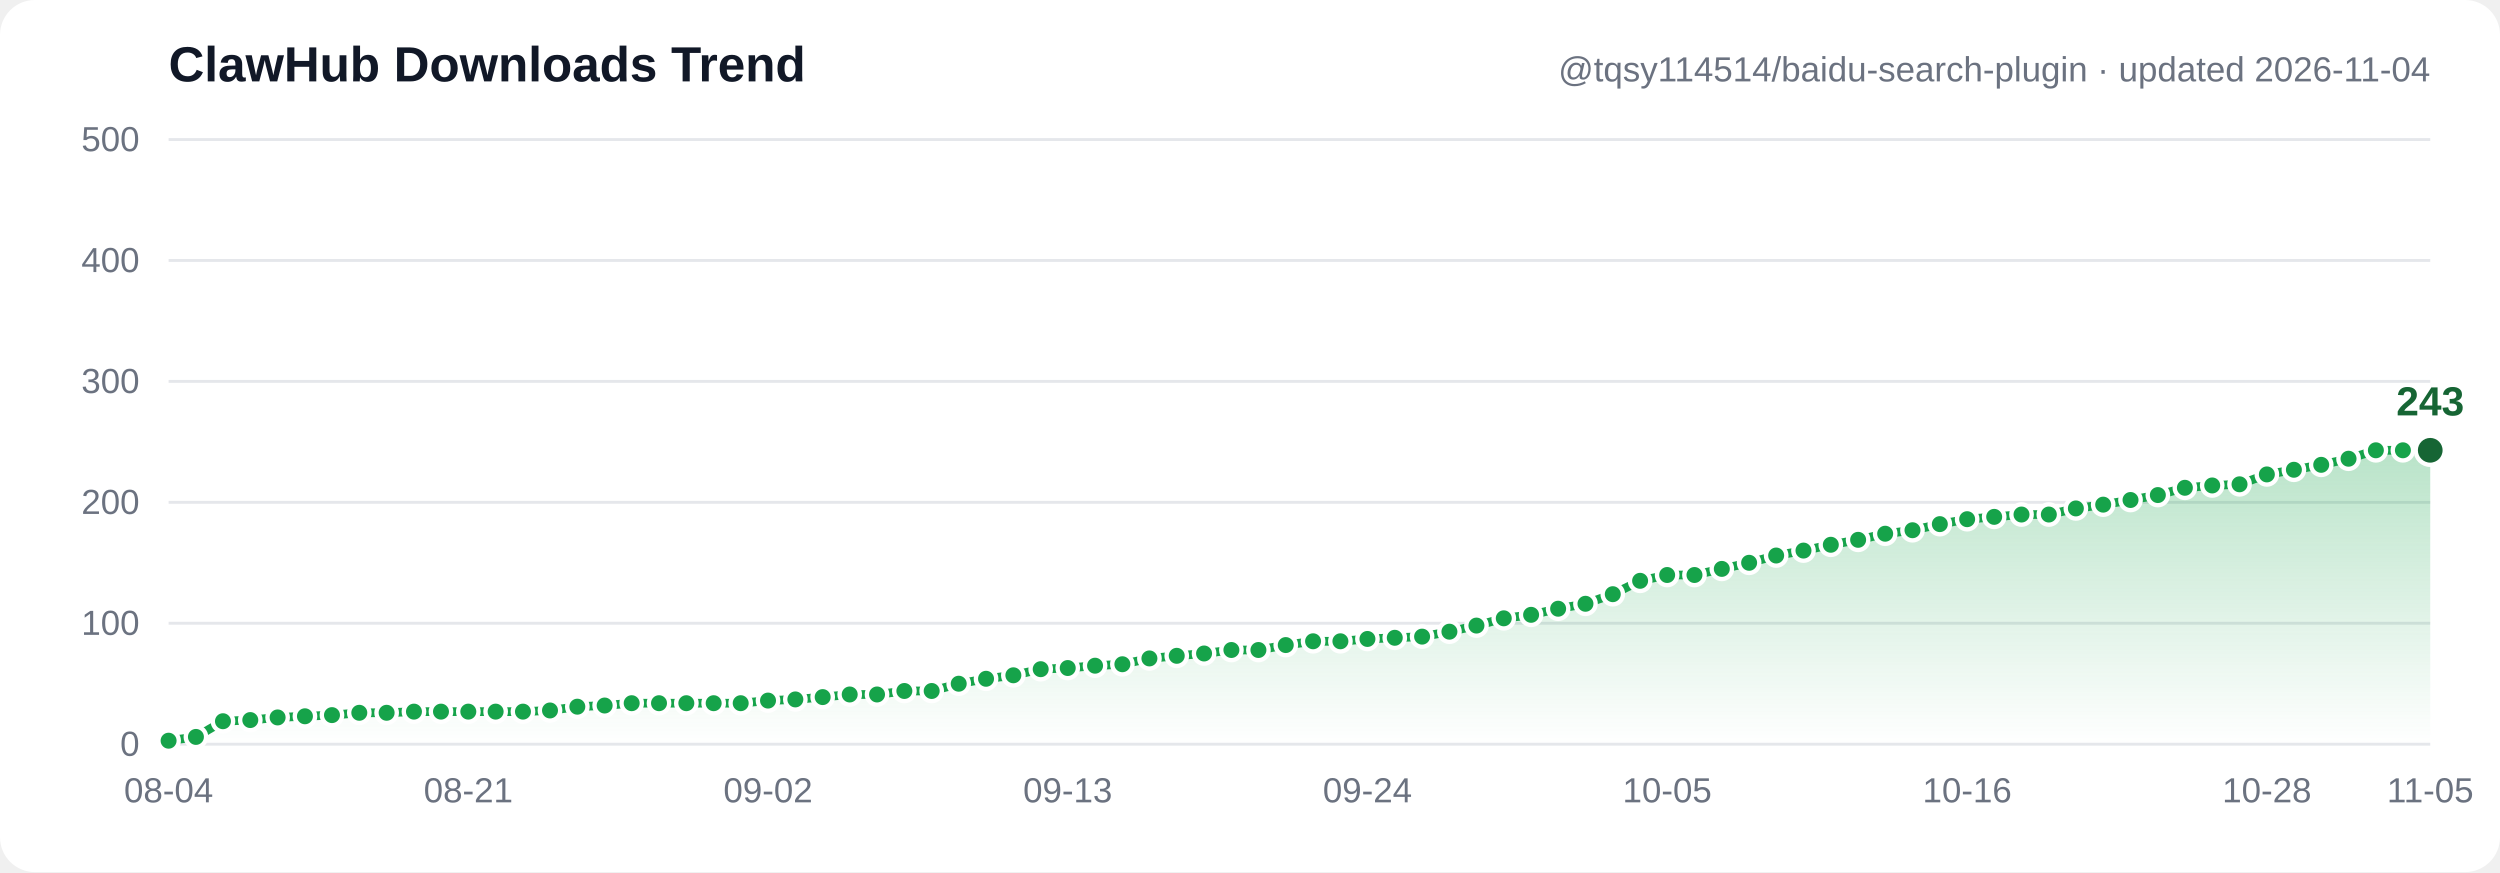
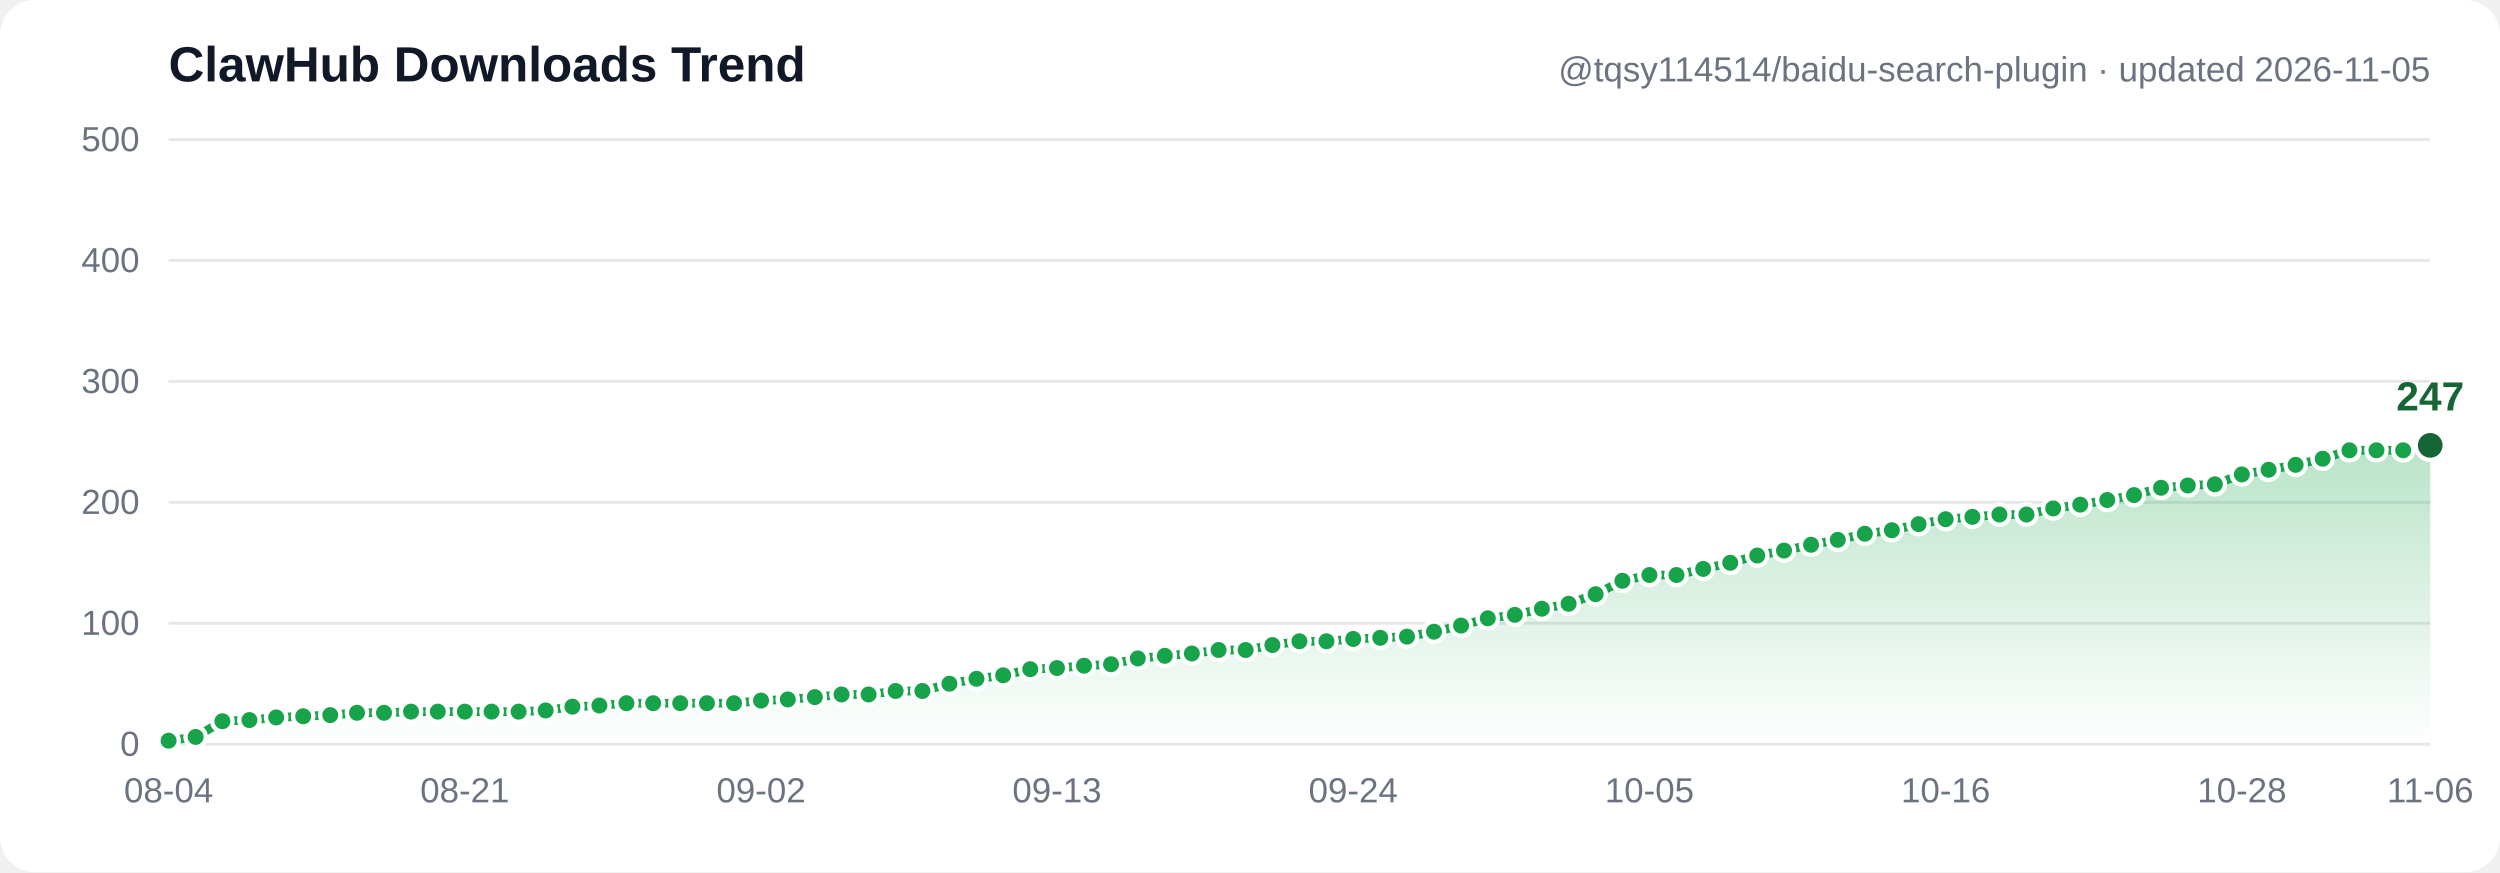
- <svg xmlns="http://www.w3.org/2000/svg" width="860" height="300" viewBox="0 0 860 300" font-family="Segoe UI, Arial, sans-serif" role="img" aria-label="ClawHub downloads trend: 3, 6, 19, 20, 22, 23, 24, 26, 26, 27, 27, 27, 27, 27, 28, 31, 32, 34, 34, 34, 34, 34, 36, 37, 39, 41, 41, 44, 44, 50, 54, 57, 62, 63, 65, 66, 71, 73, 75, 78, 78, 82, 85, 85, 87, 88, 89, 93, 98, 104, 107, 112, 116, 124, 135, 140, 140, 145, 150, 156, 160, 165, 169, 174, 177, 182, 186, 188, 190, 190, 195, 198, 202, 206, 212, 214, 215, 223, 227, 231, 236, 243, 243, 243">
+ <svg xmlns="http://www.w3.org/2000/svg" width="860" height="300" viewBox="0 0 860 300" font-family="Segoe UI, Arial, sans-serif" role="img" aria-label="ClawHub downloads trend: 3, 6, 19, 20, 22, 23, 24, 26, 26, 27, 27, 27, 27, 27, 28, 31, 32, 34, 34, 34, 34, 34, 36, 37, 39, 41, 41, 44, 44, 50, 54, 57, 62, 63, 65, 66, 71, 73, 75, 78, 78, 82, 85, 85, 87, 88, 89, 93, 98, 104, 107, 112, 116, 124, 135, 140, 140, 145, 150, 156, 160, 165, 169, 174, 177, 182, 186, 188, 190, 190, 195, 198, 202, 206, 212, 214, 215, 223, 227, 231, 236, 243, 243, 243, 247">
  <defs>
    <linearGradient id="grad" x1="0" y1="0" x2="0" y2="1">
      <stop offset="0%" stop-color="#16a34a" stop-opacity="0.30" />
      <stop offset="100%" stop-color="#16a34a" stop-opacity="0" />
    </linearGradient>
  </defs>
  <rect width="860" height="300" fill="#ffffff" rx="12" />
  <line x1="58" y1="256.0" x2="836" y2="256.0" stroke="#e5e7eb" stroke-width="1" />
  <text x="48" y="260.0" text-anchor="end" font-size="12" fill="#6b7280">0</text>
  <line x1="58" y1="214.4" x2="836" y2="214.4" stroke="#e5e7eb" stroke-width="1" />
  <text x="48" y="218.4" text-anchor="end" font-size="12" fill="#6b7280">100</text>
  <line x1="58" y1="172.8" x2="836" y2="172.8" stroke="#e5e7eb" stroke-width="1" />
  <text x="48" y="176.8" text-anchor="end" font-size="12" fill="#6b7280">200</text>
  <line x1="58" y1="131.2" x2="836" y2="131.2" stroke="#e5e7eb" stroke-width="1" />
  <text x="48" y="135.2" text-anchor="end" font-size="12" fill="#6b7280">300</text>
  <line x1="58" y1="89.6" x2="836" y2="89.6" stroke="#e5e7eb" stroke-width="1" />
  <text x="48" y="93.6" text-anchor="end" font-size="12" fill="#6b7280">400</text>
  <line x1="58" y1="48.0" x2="836" y2="48.0" stroke="#e5e7eb" stroke-width="1" />
  <text x="48" y="52.0" text-anchor="end" font-size="12" fill="#6b7280">500</text>
-   <path d="M 58.0,254.8 67.4,253.5 76.7,248.1 86.1,247.7 95.5,246.8 104.9,246.4 114.2,246.0 123.6,245.2 133.0,245.2 142.4,244.8 151.7,244.8 161.1,244.8 170.5,244.8 179.9,244.8 189.2,244.4 198.6,243.1 208.0,242.7 217.3,241.9 226.7,241.9 236.1,241.9 245.5,241.9 254.8,241.9 264.2,241.0 273.6,240.6 283.0,239.8 292.3,238.9 301.7,238.9 311.1,237.7 320.5,237.7 329.8,235.2 339.2,233.5 348.6,232.3 358.0,230.2 367.3,229.8 376.7,229.0 386.1,228.5 395.4,226.5 404.8,225.6 414.2,224.8 423.6,223.6 432.9,223.6 442.3,221.9 451.7,220.6 461.1,220.6 470.4,219.8 479.8,219.4 489.2,219.0 498.6,217.3 507.9,215.2 517.3,212.7 526.7,211.5 536.0,209.4 545.4,207.7 554.8,204.4 564.2,199.8 573.5,197.8 582.9,197.8 592.3,195.7 601.7,193.6 611.0,191.1 620.4,189.4 629.8,187.4 639.2,185.7 648.5,183.6 657.9,182.4 667.3,180.3 676.7,178.6 686.0,177.8 695.4,177.0 704.8,177.0 714.1,174.9 723.5,173.6 732.9,172.0 742.3,170.3 751.6,167.8 761.0,167.0 770.4,166.6 779.8,163.2 789.1,161.6 798.5,159.9 807.9,157.8 817.3,154.9 826.6,154.9 836.0,154.9 L 836.0,256.0 L 58.0,256.0 Z" fill="url(#grad)" />
-   <polyline points="58.0,254.8 67.4,253.5 76.7,248.1 86.1,247.7 95.5,246.8 104.9,246.4 114.2,246.0 123.6,245.2 133.0,245.2 142.4,244.8 151.7,244.8 161.1,244.8 170.5,244.8 179.9,244.8 189.2,244.4 198.6,243.1 208.0,242.7 217.3,241.9 226.7,241.9 236.1,241.9 245.5,241.9 254.8,241.9 264.2,241.0 273.6,240.6 283.0,239.8 292.3,238.9 301.7,238.9 311.1,237.7 320.5,237.7 329.8,235.2 339.2,233.5 348.6,232.3 358.0,230.2 367.3,229.8 376.7,229.0 386.1,228.5 395.4,226.5 404.8,225.6 414.2,224.8 423.6,223.6 432.9,223.6 442.3,221.9 451.7,220.6 461.1,220.6 470.4,219.8 479.8,219.4 489.2,219.0 498.6,217.3 507.9,215.2 517.3,212.7 526.7,211.5 536.0,209.4 545.4,207.7 554.8,204.4 564.2,199.8 573.5,197.8 582.9,197.8 592.3,195.7 601.7,193.6 611.0,191.1 620.4,189.4 629.8,187.4 639.2,185.7 648.5,183.6 657.9,182.4 667.3,180.3 676.7,178.6 686.0,177.8 695.4,177.0 704.8,177.0 714.1,174.9 723.5,173.6 732.9,172.0 742.3,170.3 751.6,167.8 761.0,167.0 770.4,166.6 779.8,163.2 789.1,161.6 798.5,159.9 807.9,157.8 817.3,154.9 826.6,154.9 836.0,154.9" fill="none" stroke="#16a34a" stroke-width="3" stroke-linecap="round" stroke-linejoin="round" />
+   <path d="M 58.0,254.8 67.3,253.5 76.5,248.1 85.8,247.7 95.0,246.8 104.3,246.4 113.6,246.0 122.8,245.2 132.1,245.2 141.4,244.8 150.6,244.8 159.9,244.8 169.1,244.8 178.4,244.8 187.7,244.4 196.9,243.1 206.2,242.7 215.5,241.9 224.7,241.9 234.0,241.9 243.2,241.9 252.5,241.9 261.8,241.0 271.0,240.6 280.3,239.8 289.5,238.9 298.8,238.9 308.1,237.7 317.3,237.7 326.6,235.2 335.9,233.5 345.1,232.3 354.4,230.2 363.6,229.8 372.9,229.0 382.2,228.5 391.4,226.5 400.7,225.6 410.0,224.8 419.2,223.6 428.5,223.6 437.7,221.9 447.0,220.6 456.3,220.6 465.5,219.8 474.8,219.4 484.0,219.0 493.3,217.3 502.6,215.2 511.8,212.7 521.1,211.5 530.4,209.4 539.6,207.7 548.9,204.4 558.1,199.8 567.4,197.8 576.7,197.8 585.9,195.7 595.2,193.6 604.5,191.1 613.7,189.4 623.0,187.4 632.2,185.7 641.5,183.6 650.8,182.4 660.0,180.3 669.3,178.6 678.5,177.8 687.8,177.0 697.1,177.0 706.3,174.9 715.6,173.6 724.9,172.0 734.1,170.3 743.4,167.8 752.6,167.0 761.9,166.6 771.2,163.2 780.4,161.6 789.7,159.9 799.0,157.8 808.2,154.9 817.5,154.9 826.7,154.9 836.0,153.2 L 836.0,256.0 L 58.0,256.0 Z" fill="url(#grad)" />
+   <polyline points="58.0,254.8 67.3,253.5 76.5,248.1 85.8,247.7 95.0,246.8 104.3,246.4 113.6,246.0 122.8,245.2 132.1,245.2 141.4,244.8 150.6,244.8 159.9,244.8 169.1,244.8 178.4,244.8 187.7,244.4 196.9,243.1 206.2,242.7 215.5,241.9 224.7,241.9 234.0,241.9 243.2,241.9 252.5,241.9 261.8,241.0 271.0,240.6 280.3,239.8 289.5,238.9 298.8,238.9 308.1,237.7 317.3,237.7 326.6,235.2 335.9,233.5 345.1,232.3 354.4,230.2 363.6,229.8 372.9,229.0 382.2,228.5 391.4,226.5 400.7,225.6 410.0,224.8 419.2,223.6 428.5,223.6 437.7,221.9 447.0,220.6 456.3,220.6 465.5,219.8 474.8,219.4 484.0,219.0 493.3,217.3 502.6,215.2 511.8,212.7 521.1,211.5 530.4,209.4 539.6,207.7 548.9,204.4 558.1,199.8 567.4,197.8 576.7,197.8 585.9,195.7 595.2,193.6 604.5,191.1 613.7,189.4 623.0,187.4 632.2,185.7 641.5,183.6 650.8,182.4 660.0,180.3 669.3,178.6 678.5,177.8 687.8,177.0 697.1,177.0 706.3,174.9 715.6,173.6 724.9,172.0 734.1,170.3 743.4,167.8 752.6,167.0 761.9,166.6 771.2,163.2 780.4,161.6 789.7,159.9 799.0,157.8 808.2,154.9 817.5,154.9 826.7,154.9 836.0,153.2" fill="none" stroke="#16a34a" stroke-width="3" stroke-linecap="round" stroke-linejoin="round" />
  <circle cx="58.0" cy="254.8" r="3.5" fill="#16a34a" stroke="#ffffff" stroke-width="1.5" />
-   <circle cx="67.4" cy="253.5" r="3.5" fill="#16a34a" stroke="#ffffff" stroke-width="1.5" />
-   <circle cx="76.7" cy="248.1" r="3.5" fill="#16a34a" stroke="#ffffff" stroke-width="1.5" />
-   <circle cx="86.1" cy="247.7" r="3.5" fill="#16a34a" stroke="#ffffff" stroke-width="1.5" />
-   <circle cx="95.5" cy="246.8" r="3.5" fill="#16a34a" stroke="#ffffff" stroke-width="1.5" />
-   <circle cx="104.9" cy="246.4" r="3.5" fill="#16a34a" stroke="#ffffff" stroke-width="1.5" />
-   <circle cx="114.2" cy="246.0" r="3.5" fill="#16a34a" stroke="#ffffff" stroke-width="1.5" />
-   <circle cx="123.6" cy="245.2" r="3.5" fill="#16a34a" stroke="#ffffff" stroke-width="1.5" />
-   <circle cx="133.0" cy="245.2" r="3.5" fill="#16a34a" stroke="#ffffff" stroke-width="1.5" />
-   <circle cx="142.4" cy="244.8" r="3.5" fill="#16a34a" stroke="#ffffff" stroke-width="1.5" />
-   <circle cx="151.7" cy="244.8" r="3.5" fill="#16a34a" stroke="#ffffff" stroke-width="1.5" />
-   <circle cx="161.1" cy="244.8" r="3.5" fill="#16a34a" stroke="#ffffff" stroke-width="1.5" />
-   <circle cx="170.5" cy="244.8" r="3.5" fill="#16a34a" stroke="#ffffff" stroke-width="1.5" />
-   <circle cx="179.9" cy="244.8" r="3.5" fill="#16a34a" stroke="#ffffff" stroke-width="1.5" />
-   <circle cx="189.2" cy="244.4" r="3.5" fill="#16a34a" stroke="#ffffff" stroke-width="1.5" />
-   <circle cx="198.6" cy="243.1" r="3.5" fill="#16a34a" stroke="#ffffff" stroke-width="1.5" />
-   <circle cx="208.0" cy="242.7" r="3.5" fill="#16a34a" stroke="#ffffff" stroke-width="1.5" />
-   <circle cx="217.3" cy="241.9" r="3.5" fill="#16a34a" stroke="#ffffff" stroke-width="1.5" />
-   <circle cx="226.7" cy="241.9" r="3.5" fill="#16a34a" stroke="#ffffff" stroke-width="1.5" />
-   <circle cx="236.1" cy="241.9" r="3.5" fill="#16a34a" stroke="#ffffff" stroke-width="1.5" />
-   <circle cx="245.5" cy="241.9" r="3.5" fill="#16a34a" stroke="#ffffff" stroke-width="1.5" />
-   <circle cx="254.8" cy="241.9" r="3.5" fill="#16a34a" stroke="#ffffff" stroke-width="1.5" />
-   <circle cx="264.2" cy="241.0" r="3.5" fill="#16a34a" stroke="#ffffff" stroke-width="1.5" />
-   <circle cx="273.6" cy="240.6" r="3.5" fill="#16a34a" stroke="#ffffff" stroke-width="1.5" />
-   <circle cx="283.0" cy="239.8" r="3.5" fill="#16a34a" stroke="#ffffff" stroke-width="1.5" />
-   <circle cx="292.3" cy="238.9" r="3.5" fill="#16a34a" stroke="#ffffff" stroke-width="1.5" />
-   <circle cx="301.7" cy="238.9" r="3.5" fill="#16a34a" stroke="#ffffff" stroke-width="1.5" />
-   <circle cx="311.1" cy="237.7" r="3.5" fill="#16a34a" stroke="#ffffff" stroke-width="1.5" />
-   <circle cx="320.5" cy="237.7" r="3.5" fill="#16a34a" stroke="#ffffff" stroke-width="1.5" />
-   <circle cx="329.8" cy="235.2" r="3.5" fill="#16a34a" stroke="#ffffff" stroke-width="1.5" />
-   <circle cx="339.2" cy="233.5" r="3.5" fill="#16a34a" stroke="#ffffff" stroke-width="1.5" />
-   <circle cx="348.6" cy="232.3" r="3.5" fill="#16a34a" stroke="#ffffff" stroke-width="1.5" />
-   <circle cx="358.0" cy="230.2" r="3.5" fill="#16a34a" stroke="#ffffff" stroke-width="1.5" />
-   <circle cx="367.3" cy="229.8" r="3.5" fill="#16a34a" stroke="#ffffff" stroke-width="1.5" />
-   <circle cx="376.7" cy="229.0" r="3.5" fill="#16a34a" stroke="#ffffff" stroke-width="1.5" />
-   <circle cx="386.1" cy="228.5" r="3.5" fill="#16a34a" stroke="#ffffff" stroke-width="1.5" />
-   <circle cx="395.4" cy="226.5" r="3.5" fill="#16a34a" stroke="#ffffff" stroke-width="1.5" />
-   <circle cx="404.8" cy="225.6" r="3.5" fill="#16a34a" stroke="#ffffff" stroke-width="1.5" />
-   <circle cx="414.2" cy="224.8" r="3.5" fill="#16a34a" stroke="#ffffff" stroke-width="1.5" />
-   <circle cx="423.6" cy="223.6" r="3.5" fill="#16a34a" stroke="#ffffff" stroke-width="1.5" />
-   <circle cx="432.9" cy="223.6" r="3.5" fill="#16a34a" stroke="#ffffff" stroke-width="1.5" />
-   <circle cx="442.3" cy="221.9" r="3.5" fill="#16a34a" stroke="#ffffff" stroke-width="1.5" />
-   <circle cx="451.7" cy="220.6" r="3.5" fill="#16a34a" stroke="#ffffff" stroke-width="1.5" />
-   <circle cx="461.1" cy="220.6" r="3.5" fill="#16a34a" stroke="#ffffff" stroke-width="1.5" />
-   <circle cx="470.4" cy="219.8" r="3.5" fill="#16a34a" stroke="#ffffff" stroke-width="1.5" />
-   <circle cx="479.8" cy="219.4" r="3.5" fill="#16a34a" stroke="#ffffff" stroke-width="1.5" />
-   <circle cx="489.2" cy="219.0" r="3.5" fill="#16a34a" stroke="#ffffff" stroke-width="1.5" />
-   <circle cx="498.6" cy="217.3" r="3.5" fill="#16a34a" stroke="#ffffff" stroke-width="1.5" />
-   <circle cx="507.9" cy="215.2" r="3.5" fill="#16a34a" stroke="#ffffff" stroke-width="1.5" />
-   <circle cx="517.3" cy="212.7" r="3.5" fill="#16a34a" stroke="#ffffff" stroke-width="1.5" />
-   <circle cx="526.7" cy="211.5" r="3.5" fill="#16a34a" stroke="#ffffff" stroke-width="1.5" />
-   <circle cx="536.0" cy="209.4" r="3.5" fill="#16a34a" stroke="#ffffff" stroke-width="1.5" />
-   <circle cx="545.4" cy="207.7" r="3.5" fill="#16a34a" stroke="#ffffff" stroke-width="1.5" />
-   <circle cx="554.8" cy="204.4" r="3.5" fill="#16a34a" stroke="#ffffff" stroke-width="1.5" />
-   <circle cx="564.2" cy="199.8" r="3.5" fill="#16a34a" stroke="#ffffff" stroke-width="1.5" />
-   <circle cx="573.5" cy="197.8" r="3.5" fill="#16a34a" stroke="#ffffff" stroke-width="1.5" />
-   <circle cx="582.9" cy="197.8" r="3.5" fill="#16a34a" stroke="#ffffff" stroke-width="1.5" />
-   <circle cx="592.3" cy="195.7" r="3.5" fill="#16a34a" stroke="#ffffff" stroke-width="1.5" />
-   <circle cx="601.7" cy="193.6" r="3.5" fill="#16a34a" stroke="#ffffff" stroke-width="1.5" />
-   <circle cx="611.0" cy="191.1" r="3.5" fill="#16a34a" stroke="#ffffff" stroke-width="1.5" />
-   <circle cx="620.4" cy="189.4" r="3.5" fill="#16a34a" stroke="#ffffff" stroke-width="1.5" />
-   <circle cx="629.8" cy="187.4" r="3.5" fill="#16a34a" stroke="#ffffff" stroke-width="1.5" />
-   <circle cx="639.2" cy="185.7" r="3.5" fill="#16a34a" stroke="#ffffff" stroke-width="1.5" />
-   <circle cx="648.5" cy="183.6" r="3.5" fill="#16a34a" stroke="#ffffff" stroke-width="1.5" />
-   <circle cx="657.9" cy="182.4" r="3.5" fill="#16a34a" stroke="#ffffff" stroke-width="1.5" />
-   <circle cx="667.3" cy="180.3" r="3.5" fill="#16a34a" stroke="#ffffff" stroke-width="1.5" />
-   <circle cx="676.7" cy="178.6" r="3.5" fill="#16a34a" stroke="#ffffff" stroke-width="1.5" />
-   <circle cx="686.0" cy="177.8" r="3.5" fill="#16a34a" stroke="#ffffff" stroke-width="1.5" />
-   <circle cx="695.4" cy="177.0" r="3.5" fill="#16a34a" stroke="#ffffff" stroke-width="1.5" />
-   <circle cx="704.8" cy="177.0" r="3.5" fill="#16a34a" stroke="#ffffff" stroke-width="1.5" />
-   <circle cx="714.1" cy="174.9" r="3.5" fill="#16a34a" stroke="#ffffff" stroke-width="1.5" />
-   <circle cx="723.5" cy="173.6" r="3.5" fill="#16a34a" stroke="#ffffff" stroke-width="1.5" />
-   <circle cx="732.9" cy="172.0" r="3.5" fill="#16a34a" stroke="#ffffff" stroke-width="1.5" />
-   <circle cx="742.3" cy="170.3" r="3.5" fill="#16a34a" stroke="#ffffff" stroke-width="1.5" />
-   <circle cx="751.6" cy="167.8" r="3.5" fill="#16a34a" stroke="#ffffff" stroke-width="1.5" />
-   <circle cx="761.0" cy="167.0" r="3.5" fill="#16a34a" stroke="#ffffff" stroke-width="1.5" />
-   <circle cx="770.4" cy="166.6" r="3.5" fill="#16a34a" stroke="#ffffff" stroke-width="1.5" />
-   <circle cx="779.8" cy="163.2" r="3.5" fill="#16a34a" stroke="#ffffff" stroke-width="1.5" />
-   <circle cx="789.1" cy="161.6" r="3.5" fill="#16a34a" stroke="#ffffff" stroke-width="1.5" />
-   <circle cx="798.5" cy="159.9" r="3.5" fill="#16a34a" stroke="#ffffff" stroke-width="1.5" />
-   <circle cx="807.9" cy="157.8" r="3.5" fill="#16a34a" stroke="#ffffff" stroke-width="1.5" />
-   <circle cx="817.3" cy="154.9" r="3.5" fill="#16a34a" stroke="#ffffff" stroke-width="1.5" />
-   <circle cx="826.6" cy="154.9" r="3.5" fill="#16a34a" stroke="#ffffff" stroke-width="1.5" />
-   <circle cx="836.0" cy="154.9" r="5" fill="#166534" stroke="#ffffff" stroke-width="1.5" />
-   <text x="836.0" y="142.9" text-anchor="middle" font-size="14" font-weight="bold" fill="#166534">243</text>
+   <circle cx="67.3" cy="253.5" r="3.5" fill="#16a34a" stroke="#ffffff" stroke-width="1.5" />
+   <circle cx="76.5" cy="248.1" r="3.5" fill="#16a34a" stroke="#ffffff" stroke-width="1.5" />
+   <circle cx="85.8" cy="247.7" r="3.5" fill="#16a34a" stroke="#ffffff" stroke-width="1.5" />
+   <circle cx="95.0" cy="246.8" r="3.5" fill="#16a34a" stroke="#ffffff" stroke-width="1.5" />
+   <circle cx="104.3" cy="246.4" r="3.5" fill="#16a34a" stroke="#ffffff" stroke-width="1.5" />
+   <circle cx="113.6" cy="246.0" r="3.5" fill="#16a34a" stroke="#ffffff" stroke-width="1.5" />
+   <circle cx="122.8" cy="245.2" r="3.5" fill="#16a34a" stroke="#ffffff" stroke-width="1.5" />
+   <circle cx="132.1" cy="245.2" r="3.5" fill="#16a34a" stroke="#ffffff" stroke-width="1.5" />
+   <circle cx="141.4" cy="244.8" r="3.5" fill="#16a34a" stroke="#ffffff" stroke-width="1.5" />
+   <circle cx="150.6" cy="244.8" r="3.5" fill="#16a34a" stroke="#ffffff" stroke-width="1.5" />
+   <circle cx="159.9" cy="244.8" r="3.5" fill="#16a34a" stroke="#ffffff" stroke-width="1.5" />
+   <circle cx="169.1" cy="244.8" r="3.5" fill="#16a34a" stroke="#ffffff" stroke-width="1.5" />
+   <circle cx="178.4" cy="244.8" r="3.5" fill="#16a34a" stroke="#ffffff" stroke-width="1.5" />
+   <circle cx="187.7" cy="244.4" r="3.5" fill="#16a34a" stroke="#ffffff" stroke-width="1.5" />
+   <circle cx="196.9" cy="243.1" r="3.5" fill="#16a34a" stroke="#ffffff" stroke-width="1.5" />
+   <circle cx="206.2" cy="242.7" r="3.5" fill="#16a34a" stroke="#ffffff" stroke-width="1.5" />
+   <circle cx="215.5" cy="241.9" r="3.5" fill="#16a34a" stroke="#ffffff" stroke-width="1.5" />
+   <circle cx="224.7" cy="241.9" r="3.5" fill="#16a34a" stroke="#ffffff" stroke-width="1.5" />
+   <circle cx="234.0" cy="241.9" r="3.5" fill="#16a34a" stroke="#ffffff" stroke-width="1.5" />
+   <circle cx="243.2" cy="241.9" r="3.5" fill="#16a34a" stroke="#ffffff" stroke-width="1.5" />
+   <circle cx="252.5" cy="241.9" r="3.5" fill="#16a34a" stroke="#ffffff" stroke-width="1.5" />
+   <circle cx="261.8" cy="241.0" r="3.5" fill="#16a34a" stroke="#ffffff" stroke-width="1.5" />
+   <circle cx="271.0" cy="240.6" r="3.5" fill="#16a34a" stroke="#ffffff" stroke-width="1.5" />
+   <circle cx="280.3" cy="239.8" r="3.5" fill="#16a34a" stroke="#ffffff" stroke-width="1.5" />
+   <circle cx="289.5" cy="238.9" r="3.5" fill="#16a34a" stroke="#ffffff" stroke-width="1.5" />
+   <circle cx="298.8" cy="238.9" r="3.5" fill="#16a34a" stroke="#ffffff" stroke-width="1.5" />
+   <circle cx="308.1" cy="237.7" r="3.5" fill="#16a34a" stroke="#ffffff" stroke-width="1.5" />
+   <circle cx="317.3" cy="237.7" r="3.5" fill="#16a34a" stroke="#ffffff" stroke-width="1.5" />
+   <circle cx="326.6" cy="235.2" r="3.5" fill="#16a34a" stroke="#ffffff" stroke-width="1.5" />
+   <circle cx="335.9" cy="233.5" r="3.5" fill="#16a34a" stroke="#ffffff" stroke-width="1.5" />
+   <circle cx="345.1" cy="232.3" r="3.5" fill="#16a34a" stroke="#ffffff" stroke-width="1.5" />
+   <circle cx="354.4" cy="230.2" r="3.5" fill="#16a34a" stroke="#ffffff" stroke-width="1.5" />
+   <circle cx="363.6" cy="229.8" r="3.5" fill="#16a34a" stroke="#ffffff" stroke-width="1.5" />
+   <circle cx="372.9" cy="229.0" r="3.5" fill="#16a34a" stroke="#ffffff" stroke-width="1.5" />
+   <circle cx="382.2" cy="228.5" r="3.5" fill="#16a34a" stroke="#ffffff" stroke-width="1.5" />
+   <circle cx="391.4" cy="226.5" r="3.5" fill="#16a34a" stroke="#ffffff" stroke-width="1.5" />
+   <circle cx="400.7" cy="225.6" r="3.5" fill="#16a34a" stroke="#ffffff" stroke-width="1.5" />
+   <circle cx="410.0" cy="224.8" r="3.5" fill="#16a34a" stroke="#ffffff" stroke-width="1.5" />
+   <circle cx="419.2" cy="223.6" r="3.5" fill="#16a34a" stroke="#ffffff" stroke-width="1.5" />
+   <circle cx="428.5" cy="223.6" r="3.5" fill="#16a34a" stroke="#ffffff" stroke-width="1.5" />
+   <circle cx="437.7" cy="221.9" r="3.5" fill="#16a34a" stroke="#ffffff" stroke-width="1.5" />
+   <circle cx="447.0" cy="220.6" r="3.5" fill="#16a34a" stroke="#ffffff" stroke-width="1.5" />
+   <circle cx="456.3" cy="220.6" r="3.5" fill="#16a34a" stroke="#ffffff" stroke-width="1.5" />
+   <circle cx="465.5" cy="219.8" r="3.5" fill="#16a34a" stroke="#ffffff" stroke-width="1.5" />
+   <circle cx="474.8" cy="219.4" r="3.5" fill="#16a34a" stroke="#ffffff" stroke-width="1.5" />
+   <circle cx="484.0" cy="219.0" r="3.5" fill="#16a34a" stroke="#ffffff" stroke-width="1.5" />
+   <circle cx="493.3" cy="217.3" r="3.5" fill="#16a34a" stroke="#ffffff" stroke-width="1.5" />
+   <circle cx="502.6" cy="215.2" r="3.5" fill="#16a34a" stroke="#ffffff" stroke-width="1.5" />
+   <circle cx="511.8" cy="212.7" r="3.5" fill="#16a34a" stroke="#ffffff" stroke-width="1.5" />
+   <circle cx="521.1" cy="211.5" r="3.5" fill="#16a34a" stroke="#ffffff" stroke-width="1.5" />
+   <circle cx="530.4" cy="209.4" r="3.5" fill="#16a34a" stroke="#ffffff" stroke-width="1.5" />
+   <circle cx="539.6" cy="207.7" r="3.5" fill="#16a34a" stroke="#ffffff" stroke-width="1.5" />
+   <circle cx="548.9" cy="204.4" r="3.5" fill="#16a34a" stroke="#ffffff" stroke-width="1.5" />
+   <circle cx="558.1" cy="199.8" r="3.5" fill="#16a34a" stroke="#ffffff" stroke-width="1.5" />
+   <circle cx="567.4" cy="197.8" r="3.5" fill="#16a34a" stroke="#ffffff" stroke-width="1.5" />
+   <circle cx="576.7" cy="197.8" r="3.5" fill="#16a34a" stroke="#ffffff" stroke-width="1.5" />
+   <circle cx="585.9" cy="195.7" r="3.5" fill="#16a34a" stroke="#ffffff" stroke-width="1.5" />
+   <circle cx="595.2" cy="193.6" r="3.5" fill="#16a34a" stroke="#ffffff" stroke-width="1.5" />
+   <circle cx="604.5" cy="191.1" r="3.5" fill="#16a34a" stroke="#ffffff" stroke-width="1.5" />
+   <circle cx="613.7" cy="189.4" r="3.5" fill="#16a34a" stroke="#ffffff" stroke-width="1.5" />
+   <circle cx="623.0" cy="187.4" r="3.5" fill="#16a34a" stroke="#ffffff" stroke-width="1.5" />
+   <circle cx="632.2" cy="185.7" r="3.5" fill="#16a34a" stroke="#ffffff" stroke-width="1.5" />
+   <circle cx="641.5" cy="183.6" r="3.5" fill="#16a34a" stroke="#ffffff" stroke-width="1.5" />
+   <circle cx="650.8" cy="182.4" r="3.5" fill="#16a34a" stroke="#ffffff" stroke-width="1.5" />
+   <circle cx="660.0" cy="180.3" r="3.5" fill="#16a34a" stroke="#ffffff" stroke-width="1.5" />
+   <circle cx="669.3" cy="178.6" r="3.5" fill="#16a34a" stroke="#ffffff" stroke-width="1.5" />
+   <circle cx="678.5" cy="177.8" r="3.5" fill="#16a34a" stroke="#ffffff" stroke-width="1.5" />
+   <circle cx="687.8" cy="177.0" r="3.5" fill="#16a34a" stroke="#ffffff" stroke-width="1.5" />
+   <circle cx="697.1" cy="177.0" r="3.5" fill="#16a34a" stroke="#ffffff" stroke-width="1.5" />
+   <circle cx="706.3" cy="174.9" r="3.5" fill="#16a34a" stroke="#ffffff" stroke-width="1.5" />
+   <circle cx="715.6" cy="173.6" r="3.5" fill="#16a34a" stroke="#ffffff" stroke-width="1.5" />
+   <circle cx="724.9" cy="172.0" r="3.5" fill="#16a34a" stroke="#ffffff" stroke-width="1.5" />
+   <circle cx="734.1" cy="170.3" r="3.5" fill="#16a34a" stroke="#ffffff" stroke-width="1.5" />
+   <circle cx="743.4" cy="167.8" r="3.5" fill="#16a34a" stroke="#ffffff" stroke-width="1.5" />
+   <circle cx="752.6" cy="167.0" r="3.5" fill="#16a34a" stroke="#ffffff" stroke-width="1.5" />
+   <circle cx="761.9" cy="166.6" r="3.5" fill="#16a34a" stroke="#ffffff" stroke-width="1.5" />
+   <circle cx="771.2" cy="163.2" r="3.5" fill="#16a34a" stroke="#ffffff" stroke-width="1.5" />
+   <circle cx="780.4" cy="161.6" r="3.5" fill="#16a34a" stroke="#ffffff" stroke-width="1.5" />
+   <circle cx="789.7" cy="159.9" r="3.5" fill="#16a34a" stroke="#ffffff" stroke-width="1.5" />
+   <circle cx="799.0" cy="157.8" r="3.5" fill="#16a34a" stroke="#ffffff" stroke-width="1.5" />
+   <circle cx="808.2" cy="154.9" r="3.5" fill="#16a34a" stroke="#ffffff" stroke-width="1.5" />
+   <circle cx="817.5" cy="154.9" r="3.5" fill="#16a34a" stroke="#ffffff" stroke-width="1.5" />
+   <circle cx="826.7" cy="154.9" r="3.5" fill="#16a34a" stroke="#ffffff" stroke-width="1.5" />
+   <circle cx="836.0" cy="153.2" r="5" fill="#166534" stroke="#ffffff" stroke-width="1.5" />
+   <text x="836.0" y="141.2" text-anchor="middle" font-size="14" font-weight="bold" fill="#166534">247</text>
  <text x="58.0" y="276" text-anchor="middle" font-size="12" fill="#6b7280">08-04</text>
-   <text x="161.1" y="276" text-anchor="middle" font-size="12" fill="#6b7280">08-21</text>
-   <text x="264.2" y="276" text-anchor="middle" font-size="12" fill="#6b7280">09-02</text>
-   <text x="367.3" y="276" text-anchor="middle" font-size="12" fill="#6b7280">09-13</text>
-   <text x="470.4" y="276" text-anchor="middle" font-size="12" fill="#6b7280">09-24</text>
-   <text x="573.5" y="276" text-anchor="middle" font-size="12" fill="#6b7280">10-05</text>
-   <text x="676.7" y="276" text-anchor="middle" font-size="12" fill="#6b7280">10-16</text>
-   <text x="779.8" y="276" text-anchor="middle" font-size="12" fill="#6b7280">10-28</text>
-   <text x="836.0" y="276" text-anchor="middle" font-size="12" fill="#6b7280">11-05</text>
+   <text x="159.9" y="276" text-anchor="middle" font-size="12" fill="#6b7280">08-21</text>
+   <text x="261.8" y="276" text-anchor="middle" font-size="12" fill="#6b7280">09-02</text>
+   <text x="363.6" y="276" text-anchor="middle" font-size="12" fill="#6b7280">09-13</text>
+   <text x="465.5" y="276" text-anchor="middle" font-size="12" fill="#6b7280">09-24</text>
+   <text x="567.4" y="276" text-anchor="middle" font-size="12" fill="#6b7280">10-05</text>
+   <text x="669.3" y="276" text-anchor="middle" font-size="12" fill="#6b7280">10-16</text>
+   <text x="771.2" y="276" text-anchor="middle" font-size="12" fill="#6b7280">10-28</text>
+   <text x="836.0" y="276" text-anchor="middle" font-size="12" fill="#6b7280">11-06</text>
  <text x="58" y="28" font-size="17" font-weight="bold" fill="#111827">ClawHub Downloads Trend</text>
-   <text x="836" y="28" text-anchor="end" font-size="12" fill="#6b7280">@tqsy114514/baidu-search-plugin · updated 2026-11-04</text>
+   <text x="836" y="28" text-anchor="end" font-size="12" fill="#6b7280">@tqsy114514/baidu-search-plugin · updated 2026-11-05</text>
</svg>
